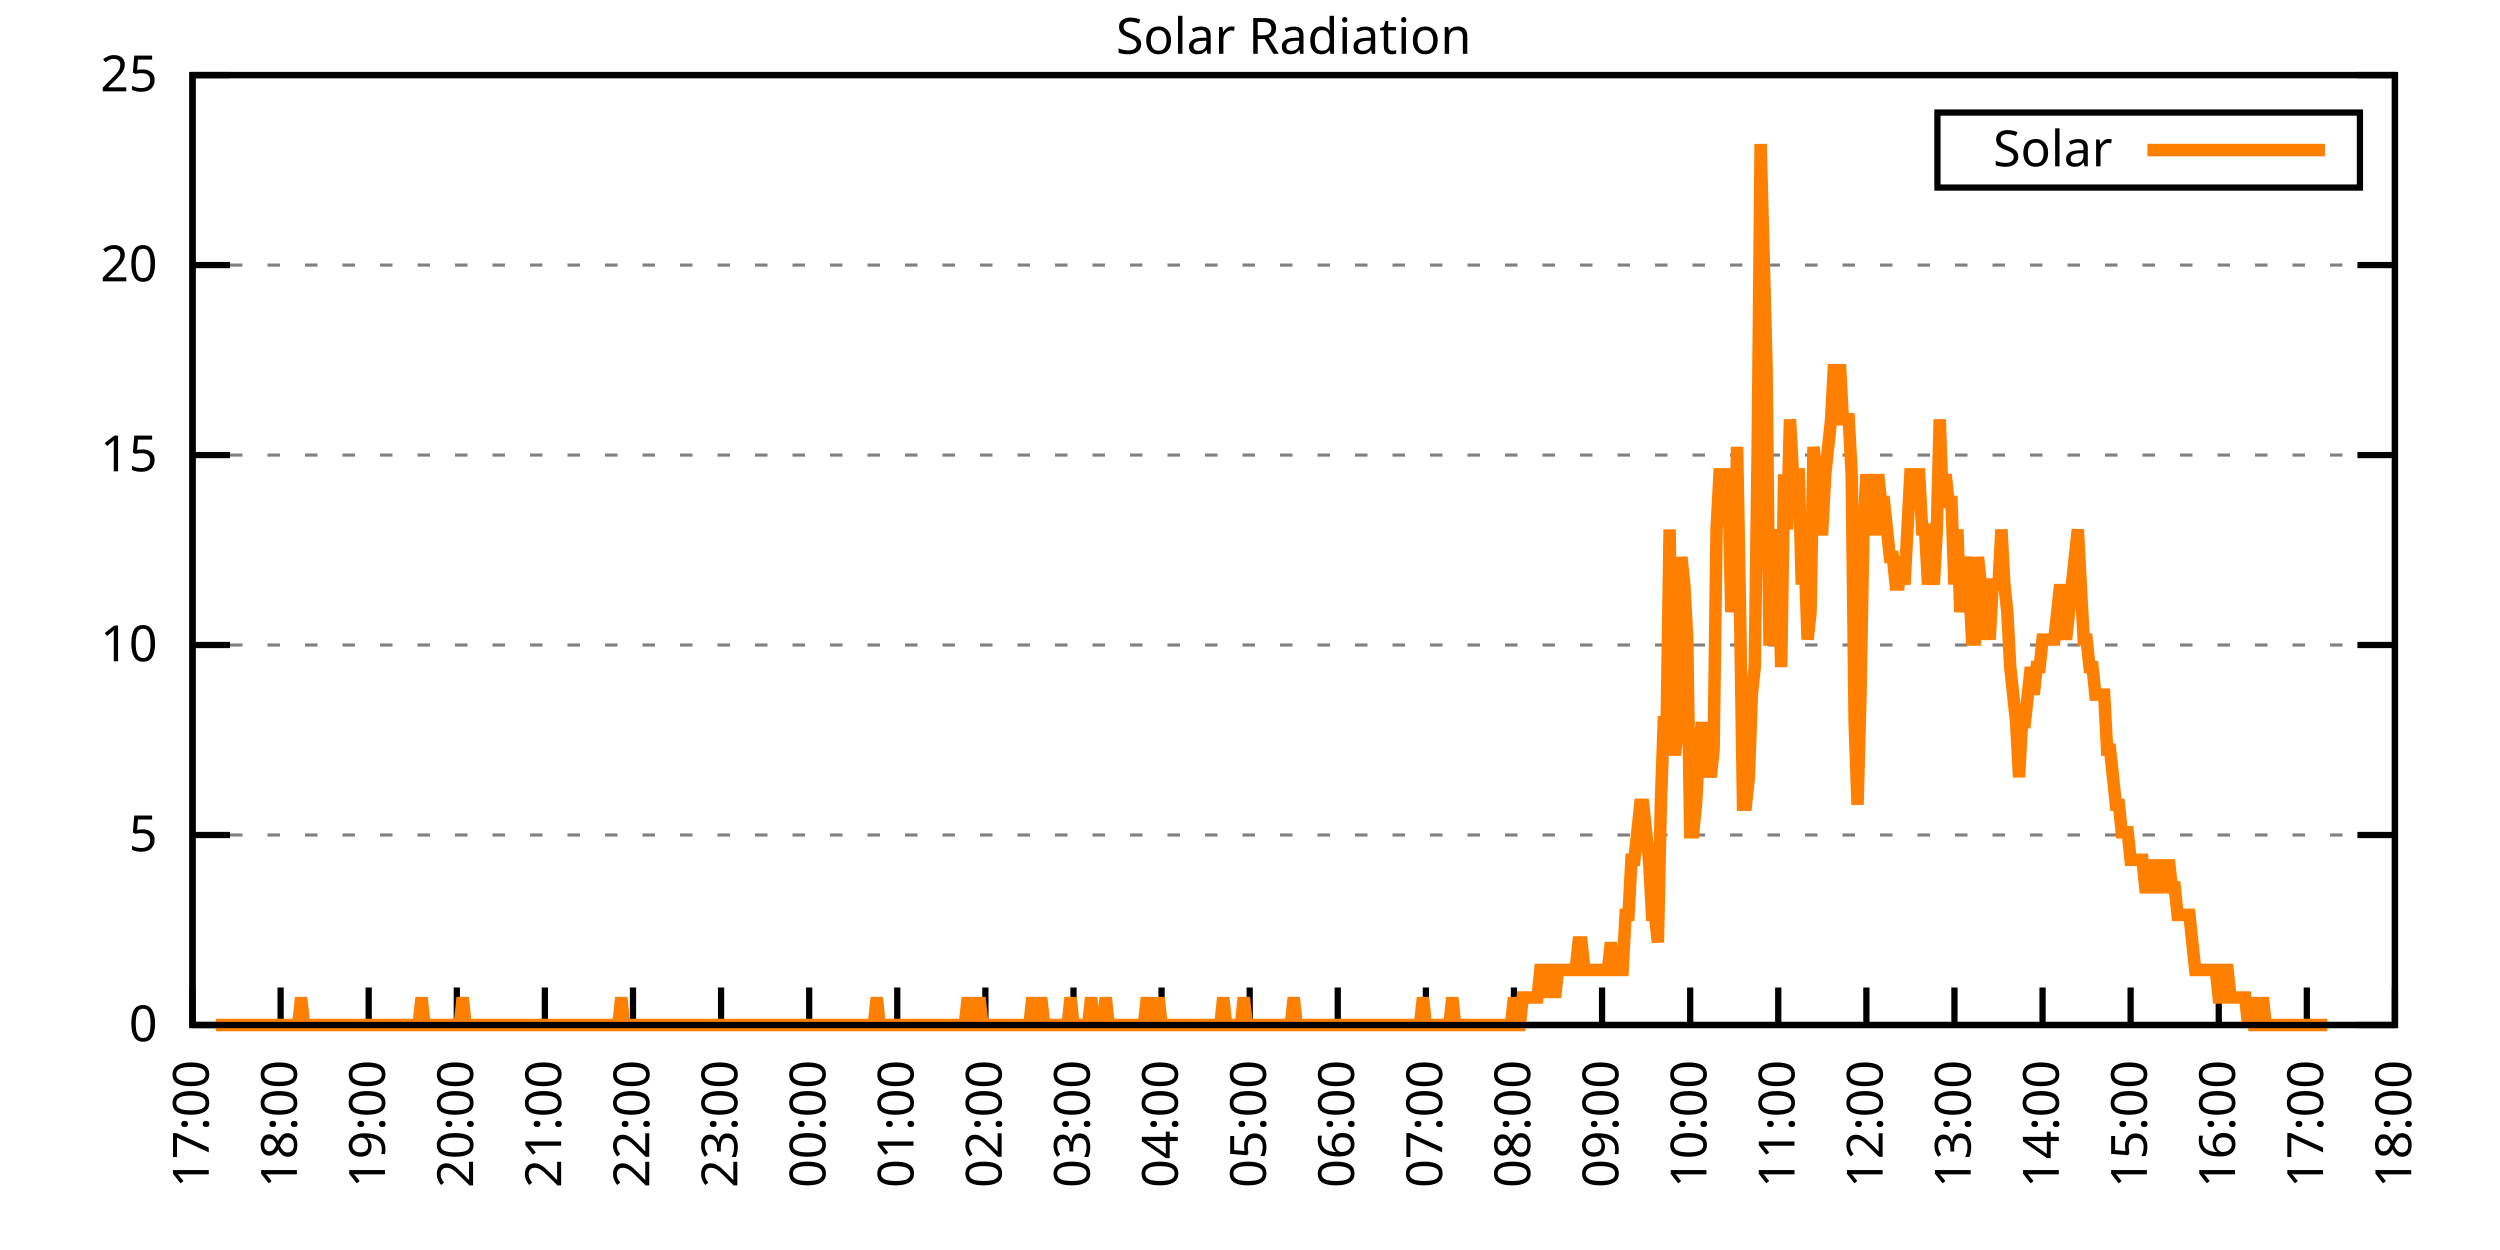
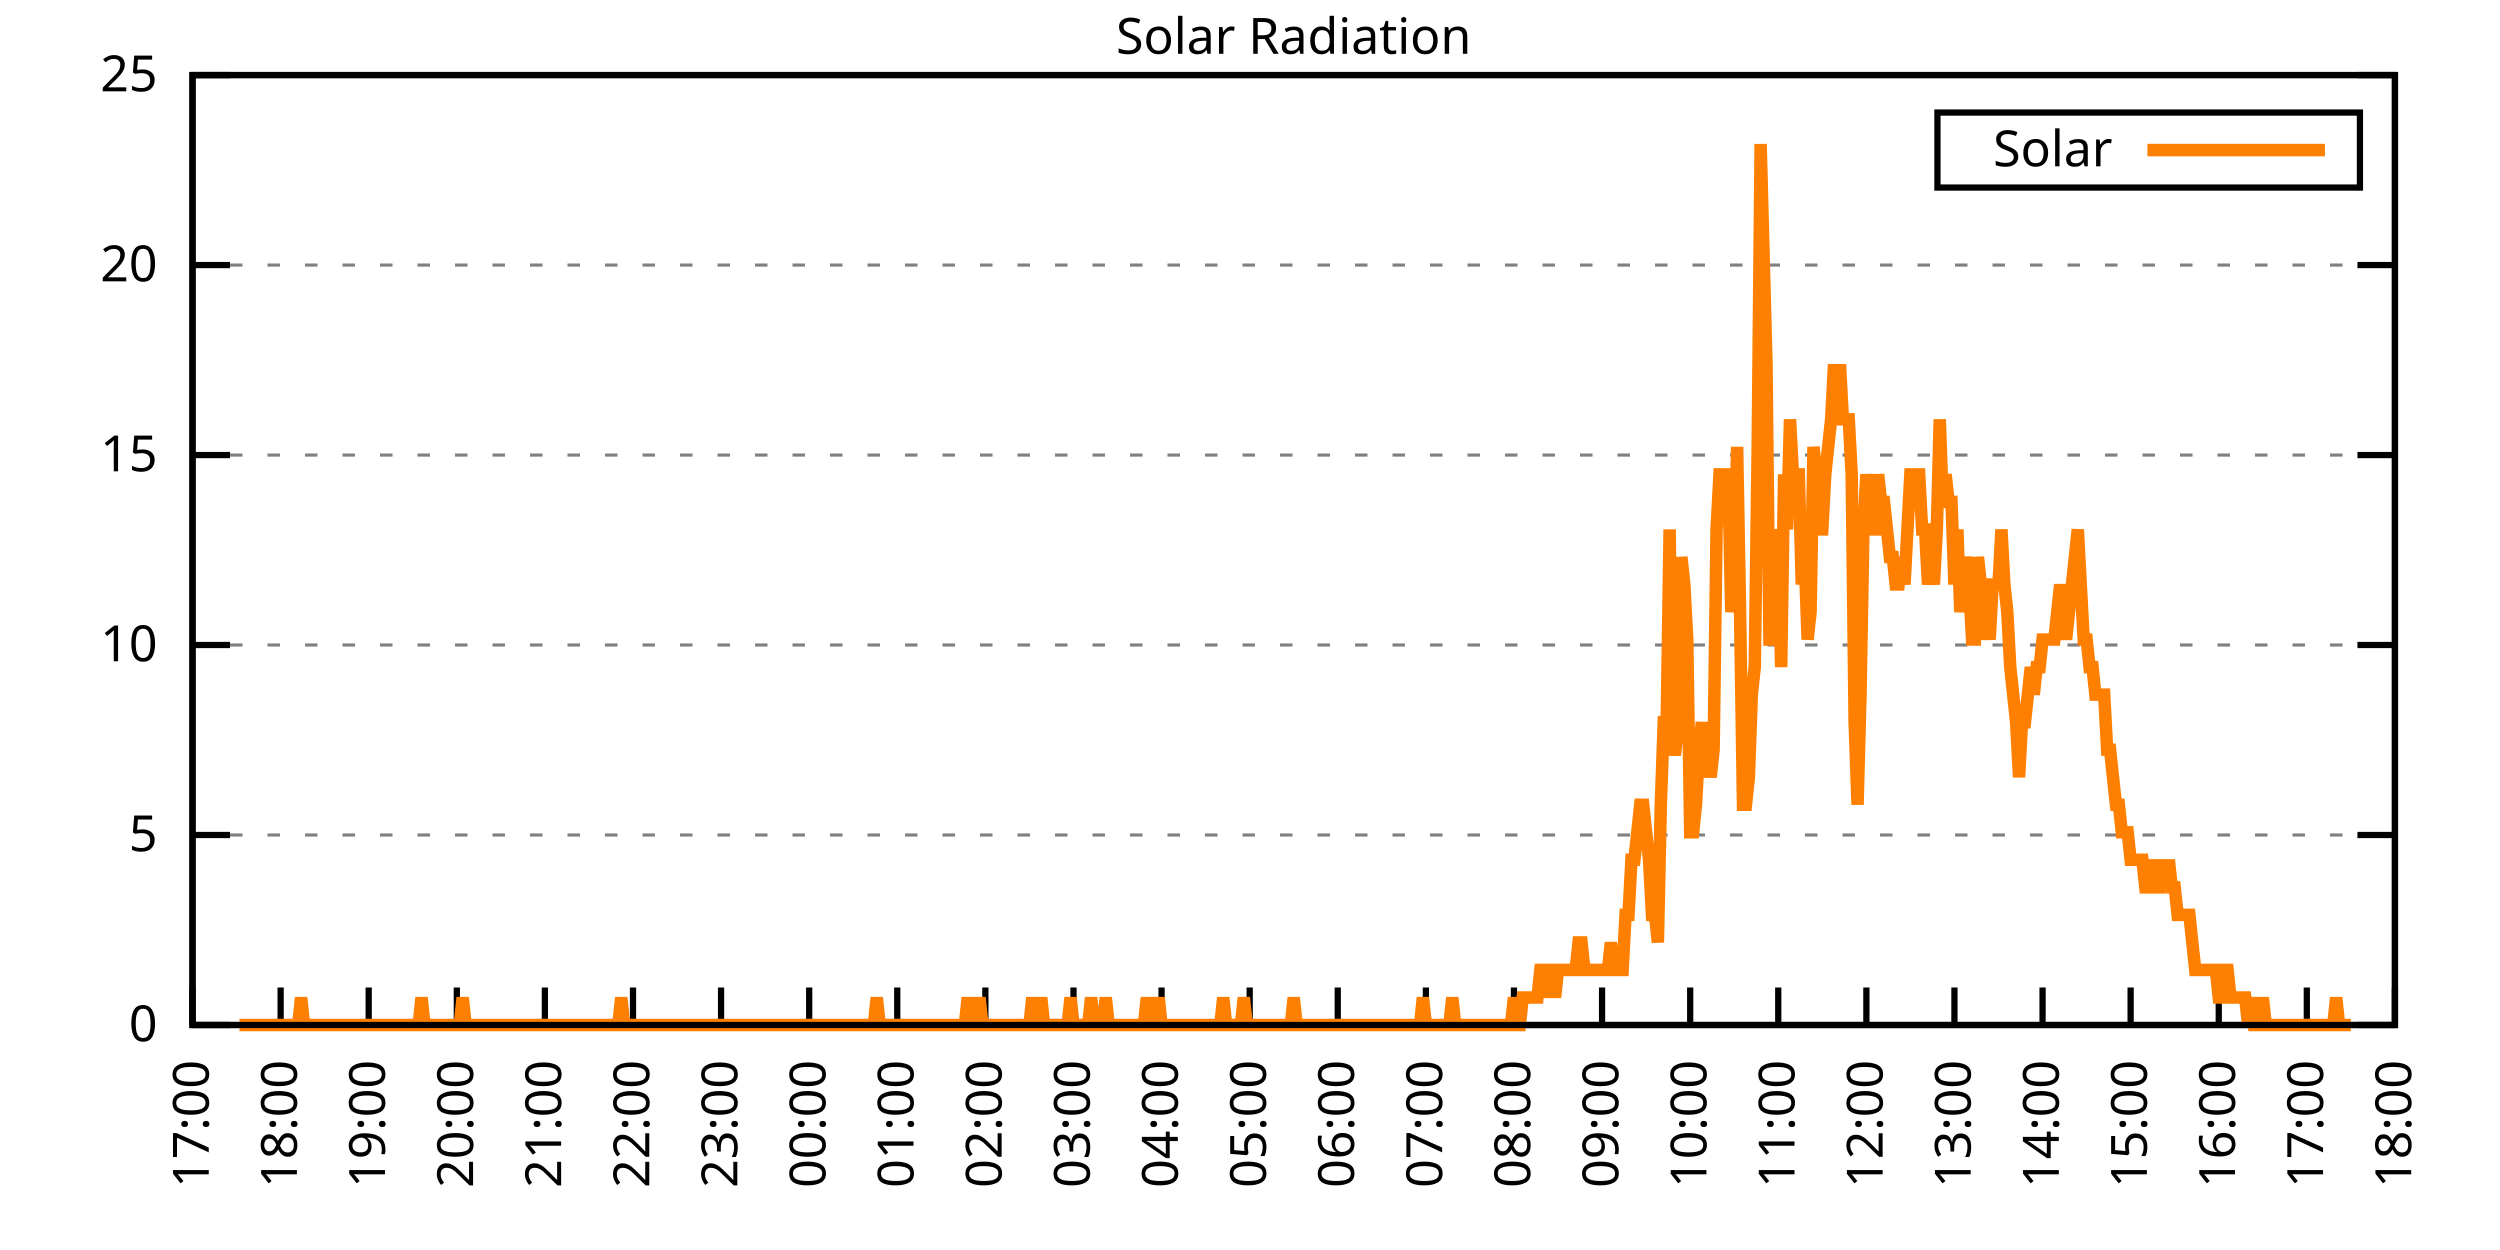
<svg xmlns="http://www.w3.org/2000/svg" xmlns:xlink="http://www.w3.org/1999/xlink" width="400" height="200" viewBox="0 0 400 200">
  <g id="gnuplot_canvas">
    <rect x="0" y="0" width="400" height="200" fill="none" />
    <defs>
      <circle id="gpDot" r="0.5" stroke-width="0.5" stroke="currentColor" />
      <path id="gpPt0" stroke-width="0.333" stroke="currentColor" d="M-1,0 h2 M0,-1 v2" />
      <path id="gpPt1" stroke-width="0.333" stroke="currentColor" d="M-1,-1 L1,1 M1,-1 L-1,1" />
      <path id="gpPt2" stroke-width="0.333" stroke="currentColor" d="M-1,0 L1,0 M0,-1 L0,1 M-1,-1 L1,1 M-1,1 L1,-1" />
      <rect id="gpPt3" stroke-width="0.333" stroke="currentColor" x="-1" y="-1" width="2" height="2" />
      <rect id="gpPt4" stroke-width="0.333" stroke="currentColor" fill="currentColor" x="-1" y="-1" width="2" height="2" />
      <circle id="gpPt5" stroke-width="0.333" stroke="currentColor" cx="0" cy="0" r="1" />
      <use xlink:href="#gpPt5" id="gpPt6" fill="currentColor" stroke="none" />
      <path id="gpPt7" stroke-width="0.333" stroke="currentColor" d="M0,-1.33 L-1.33,0.67 L1.33,0.67 z" />
      <use xlink:href="#gpPt7" id="gpPt8" fill="currentColor" stroke="none" />
      <use xlink:href="#gpPt7" id="gpPt9" stroke="currentColor" transform="rotate(180)" />
      <use xlink:href="#gpPt9" id="gpPt10" fill="currentColor" stroke="none" />
      <use xlink:href="#gpPt3" id="gpPt11" stroke="currentColor" transform="rotate(45)" />
      <use xlink:href="#gpPt11" id="gpPt12" fill="currentColor" stroke="none" />
      <path id="gpPt13" stroke-width="0.333" stroke="currentColor" d="M0,1.330 L1.265,0.411 L0.782,-1.067 L-0.782,-1.076 L-1.265,0.411 z" />
      <use xlink:href="#gpPt13" id="gpPt14" fill="currentColor" stroke="none" />
      <filter id="textbox" filterUnits="objectBoundingBox" x="0" y="0" height="1" width="1">
        <feFlood flood-color="white" flood-opacity="1" result="bgnd" />
        <feComposite in="SourceGraphic" in2="bgnd" operator="atop" />
      </filter>
      <filter id="greybox" filterUnits="objectBoundingBox" x="0" y="0" height="1" width="1">
        <feFlood flood-color="lightgrey" flood-opacity="1" result="grey" />
        <feComposite in="SourceGraphic" in2="grey" operator="atop" />
      </filter>
    </defs>
    <g fill="none" color="white" stroke="currentColor" stroke-width="1.00" stroke-linecap="butt" stroke-linejoin="miter">
</g>
    <g fill="none" color="black" stroke="currentColor" stroke-width="1.00" stroke-linecap="butt" stroke-linejoin="miter">
      <g stroke="none" shape-rendering="crispEdges">
        <polygon fill="rgb(255, 255, 255)" points="30.80,164.00 383.18,164.00 383.18,12.02 30.80,12.02 " />
      </g>
    </g>
    <g fill="none" color="black" stroke="currentColor" stroke-width="1.00" stroke-linecap="butt" stroke-linejoin="miter">
</g>
    <g fill="none" color="black" stroke="black" stroke-width="0.50" stroke-linecap="butt" stroke-linejoin="miter">
</g>
    <g fill="none" color="gray" stroke="currentColor" stroke-width="0.50" stroke-linecap="butt" stroke-linejoin="miter">
      <path stroke="gray" stroke-dasharray="2,4" class="gridline" d="M30.80,164.00 L383.19,164.00  " />
    </g>
    <g fill="none" color="gray" stroke="gray" stroke-width="1.00" stroke-linecap="butt" stroke-linejoin="miter">
</g>
    <g fill="none" color="black" stroke="currentColor" stroke-width="1.00" stroke-linecap="butt" stroke-linejoin="miter">
      <path stroke="black" d="M30.80,164.00 L36.80,164.00 M383.19,164.00 L377.19,164.00  " />
      <g transform="translate(25.20,166.60)" stroke="none" fill="black" font-family="Sans" font-size="8.00" text-anchor="end">
        <text>
          <tspan font-family="Sans"> 0</tspan>
        </text>
      </g>
    </g>
    <g fill="none" color="black" stroke="currentColor" stroke-width="1.00" stroke-linecap="butt" stroke-linejoin="miter">
</g>
    <g fill="none" color="black" stroke="black" stroke-width="0.50" stroke-linecap="butt" stroke-linejoin="miter">
</g>
    <g fill="none" color="gray" stroke="currentColor" stroke-width="0.50" stroke-linecap="butt" stroke-linejoin="miter">
      <path stroke="gray" stroke-dasharray="2,4" class="gridline" d="M30.80,133.60 L383.19,133.60  " />
    </g>
    <g fill="none" color="gray" stroke="gray" stroke-width="1.00" stroke-linecap="butt" stroke-linejoin="miter">
</g>
    <g fill="none" color="black" stroke="currentColor" stroke-width="1.00" stroke-linecap="butt" stroke-linejoin="miter">
      <path stroke="black" d="M30.80,133.60 L36.80,133.60 M383.19,133.60 L377.19,133.60  " />
      <g transform="translate(25.20,136.20)" stroke="none" fill="black" font-family="Sans" font-size="8.00" text-anchor="end">
        <text>
          <tspan font-family="Sans"> 5</tspan>
        </text>
      </g>
    </g>
    <g fill="none" color="black" stroke="currentColor" stroke-width="1.00" stroke-linecap="butt" stroke-linejoin="miter">
</g>
    <g fill="none" color="black" stroke="black" stroke-width="0.50" stroke-linecap="butt" stroke-linejoin="miter">
</g>
    <g fill="none" color="gray" stroke="currentColor" stroke-width="0.50" stroke-linecap="butt" stroke-linejoin="miter">
      <path stroke="gray" stroke-dasharray="2,4" class="gridline" d="M30.80,103.20 L383.19,103.20  " />
    </g>
    <g fill="none" color="gray" stroke="gray" stroke-width="1.00" stroke-linecap="butt" stroke-linejoin="miter">
</g>
    <g fill="none" color="black" stroke="currentColor" stroke-width="1.00" stroke-linecap="butt" stroke-linejoin="miter">
      <path stroke="black" d="M30.80,103.20 L36.80,103.20 M383.19,103.20 L377.19,103.20  " />
      <g transform="translate(25.20,105.80)" stroke="none" fill="black" font-family="Sans" font-size="8.00" text-anchor="end">
        <text>
          <tspan font-family="Sans"> 10</tspan>
        </text>
      </g>
    </g>
    <g fill="none" color="black" stroke="currentColor" stroke-width="1.00" stroke-linecap="butt" stroke-linejoin="miter">
</g>
    <g fill="none" color="black" stroke="black" stroke-width="0.50" stroke-linecap="butt" stroke-linejoin="miter">
</g>
    <g fill="none" color="gray" stroke="currentColor" stroke-width="0.50" stroke-linecap="butt" stroke-linejoin="miter">
      <path stroke="gray" stroke-dasharray="2,4" class="gridline" d="M30.80,72.81 L383.19,72.81  " />
    </g>
    <g fill="none" color="gray" stroke="gray" stroke-width="1.00" stroke-linecap="butt" stroke-linejoin="miter">
</g>
    <g fill="none" color="black" stroke="currentColor" stroke-width="1.00" stroke-linecap="butt" stroke-linejoin="miter">
      <path stroke="black" d="M30.80,72.81 L36.80,72.81 M383.19,72.81 L377.19,72.81  " />
      <g transform="translate(25.20,75.41)" stroke="none" fill="black" font-family="Sans" font-size="8.00" text-anchor="end">
        <text>
          <tspan font-family="Sans"> 15</tspan>
        </text>
      </g>
    </g>
    <g fill="none" color="black" stroke="currentColor" stroke-width="1.00" stroke-linecap="butt" stroke-linejoin="miter">
</g>
    <g fill="none" color="black" stroke="black" stroke-width="0.50" stroke-linecap="butt" stroke-linejoin="miter">
</g>
    <g fill="none" color="gray" stroke="currentColor" stroke-width="0.50" stroke-linecap="butt" stroke-linejoin="miter">
      <path stroke="gray" stroke-dasharray="2,4" class="gridline" d="M30.80,42.41 L383.19,42.41  " />
    </g>
    <g fill="none" color="gray" stroke="gray" stroke-width="1.00" stroke-linecap="butt" stroke-linejoin="miter">
</g>
    <g fill="none" color="black" stroke="currentColor" stroke-width="1.00" stroke-linecap="butt" stroke-linejoin="miter">
      <path stroke="black" d="M30.80,42.41 L36.80,42.41 M383.19,42.41 L377.19,42.41  " />
      <g transform="translate(25.20,45.01)" stroke="none" fill="black" font-family="Sans" font-size="8.00" text-anchor="end">
        <text>
          <tspan font-family="Sans"> 20</tspan>
        </text>
      </g>
    </g>
    <g fill="none" color="black" stroke="currentColor" stroke-width="1.00" stroke-linecap="butt" stroke-linejoin="miter">
</g>
    <g fill="none" color="black" stroke="black" stroke-width="0.50" stroke-linecap="butt" stroke-linejoin="miter">
</g>
    <g fill="none" color="gray" stroke="currentColor" stroke-width="0.50" stroke-linecap="butt" stroke-linejoin="miter">
      <path stroke="gray" stroke-dasharray="2,4" class="gridline" d="M30.80,12.01 L383.19,12.01  " />
    </g>
    <g fill="none" color="gray" stroke="gray" stroke-width="1.00" stroke-linecap="butt" stroke-linejoin="miter">
</g>
    <g fill="none" color="black" stroke="currentColor" stroke-width="1.00" stroke-linecap="butt" stroke-linejoin="miter">
      <path stroke="black" d="M30.80,12.01 L36.80,12.01 M383.19,12.01 L377.19,12.01  " />
      <g transform="translate(25.20,14.61)" stroke="none" fill="black" font-family="Sans" font-size="8.00" text-anchor="end">
        <text>
          <tspan font-family="Sans"> 25</tspan>
        </text>
      </g>
    </g>
    <g fill="none" color="black" stroke="currentColor" stroke-width="1.00" stroke-linecap="butt" stroke-linejoin="miter">
      <path stroke="black" d="M30.80,164.00 L30.80,158.00  " />
      <g transform="translate(33.40,169.60) rotate(270.00)" stroke="none" fill="black" font-family="Sans" font-size="8.00" text-anchor="end">
        <text>
          <tspan font-family="Sans">17:00</tspan>
        </text>
      </g>
    </g>
    <g fill="none" color="black" stroke="currentColor" stroke-width="1.00" stroke-linecap="butt" stroke-linejoin="miter">
      <path stroke="black" d="M44.90,164.00 L44.90,158.00  " />
      <g transform="translate(47.50,169.60) rotate(270.00)" stroke="none" fill="black" font-family="Sans" font-size="8.00" text-anchor="end">
        <text>
          <tspan font-family="Sans">18:00</tspan>
        </text>
      </g>
    </g>
    <g fill="none" color="black" stroke="currentColor" stroke-width="1.00" stroke-linecap="butt" stroke-linejoin="miter">
      <path stroke="black" d="M58.99,164.00 L58.99,158.00  " />
      <g transform="translate(61.59,169.60) rotate(270.00)" stroke="none" fill="black" font-family="Sans" font-size="8.00" text-anchor="end">
        <text>
          <tspan font-family="Sans">19:00</tspan>
        </text>
      </g>
    </g>
    <g fill="none" color="black" stroke="currentColor" stroke-width="1.00" stroke-linecap="butt" stroke-linejoin="miter">
      <path stroke="black" d="M73.09,164.00 L73.09,158.00  " />
      <g transform="translate(75.69,169.60) rotate(270.00)" stroke="none" fill="black" font-family="Sans" font-size="8.00" text-anchor="end">
        <text>
          <tspan font-family="Sans">20:00</tspan>
        </text>
      </g>
    </g>
    <g fill="none" color="black" stroke="currentColor" stroke-width="1.00" stroke-linecap="butt" stroke-linejoin="miter">
      <path stroke="black" d="M87.18,164.00 L87.18,158.00  " />
      <g transform="translate(89.78,169.60) rotate(270.00)" stroke="none" fill="black" font-family="Sans" font-size="8.00" text-anchor="end">
        <text>
          <tspan font-family="Sans">21:00</tspan>
        </text>
      </g>
    </g>
    <g fill="none" color="black" stroke="currentColor" stroke-width="1.00" stroke-linecap="butt" stroke-linejoin="miter">
      <path stroke="black" d="M101.28,164.00 L101.28,158.00  " />
      <g transform="translate(103.88,169.60) rotate(270.00)" stroke="none" fill="black" font-family="Sans" font-size="8.00" text-anchor="end">
        <text>
          <tspan font-family="Sans">22:00</tspan>
        </text>
      </g>
    </g>
    <g fill="none" color="black" stroke="currentColor" stroke-width="1.00" stroke-linecap="butt" stroke-linejoin="miter">
      <path stroke="black" d="M115.37,164.00 L115.37,158.00  " />
      <g transform="translate(117.97,169.60) rotate(270.00)" stroke="none" fill="black" font-family="Sans" font-size="8.00" text-anchor="end">
        <text>
          <tspan font-family="Sans">23:00</tspan>
        </text>
      </g>
    </g>
    <g fill="none" color="black" stroke="currentColor" stroke-width="1.00" stroke-linecap="butt" stroke-linejoin="miter">
      <path stroke="black" d="M129.47,164.00 L129.47,158.00  " />
      <g transform="translate(132.07,169.60) rotate(270.00)" stroke="none" fill="black" font-family="Sans" font-size="8.00" text-anchor="end">
        <text>
          <tspan font-family="Sans">00:00</tspan>
        </text>
      </g>
    </g>
    <g fill="none" color="black" stroke="currentColor" stroke-width="1.00" stroke-linecap="butt" stroke-linejoin="miter">
      <path stroke="black" d="M143.56,164.00 L143.56,158.00  " />
      <g transform="translate(146.16,169.60) rotate(270.00)" stroke="none" fill="black" font-family="Sans" font-size="8.00" text-anchor="end">
        <text>
          <tspan font-family="Sans">01:00</tspan>
        </text>
      </g>
    </g>
    <g fill="none" color="black" stroke="currentColor" stroke-width="1.00" stroke-linecap="butt" stroke-linejoin="miter">
      <path stroke="black" d="M157.66,164.00 L157.66,158.00  " />
      <g transform="translate(160.26,169.60) rotate(270.00)" stroke="none" fill="black" font-family="Sans" font-size="8.00" text-anchor="end">
        <text>
          <tspan font-family="Sans">02:00</tspan>
        </text>
      </g>
    </g>
    <g fill="none" color="black" stroke="currentColor" stroke-width="1.00" stroke-linecap="butt" stroke-linejoin="miter">
      <path stroke="black" d="M171.76,164.00 L171.76,158.00  " />
      <g transform="translate(174.36,169.60) rotate(270.00)" stroke="none" fill="black" font-family="Sans" font-size="8.00" text-anchor="end">
        <text>
          <tspan font-family="Sans">03:00</tspan>
        </text>
      </g>
    </g>
    <g fill="none" color="black" stroke="currentColor" stroke-width="1.00" stroke-linecap="butt" stroke-linejoin="miter">
      <path stroke="black" d="M185.85,164.00 L185.85,158.00  " />
      <g transform="translate(188.45,169.60) rotate(270.00)" stroke="none" fill="black" font-family="Sans" font-size="8.00" text-anchor="end">
        <text>
          <tspan font-family="Sans">04:00</tspan>
        </text>
      </g>
    </g>
    <g fill="none" color="black" stroke="currentColor" stroke-width="1.00" stroke-linecap="butt" stroke-linejoin="miter">
      <path stroke="black" d="M199.95,164.00 L199.95,158.00  " />
      <g transform="translate(202.55,169.60) rotate(270.00)" stroke="none" fill="black" font-family="Sans" font-size="8.00" text-anchor="end">
        <text>
          <tspan font-family="Sans">05:00</tspan>
        </text>
      </g>
    </g>
    <g fill="none" color="black" stroke="currentColor" stroke-width="1.00" stroke-linecap="butt" stroke-linejoin="miter">
      <path stroke="black" d="M214.04,164.00 L214.04,158.00  " />
      <g transform="translate(216.64,169.60) rotate(270.00)" stroke="none" fill="black" font-family="Sans" font-size="8.00" text-anchor="end">
        <text>
          <tspan font-family="Sans">06:00</tspan>
        </text>
      </g>
    </g>
    <g fill="none" color="black" stroke="currentColor" stroke-width="1.00" stroke-linecap="butt" stroke-linejoin="miter">
      <path stroke="black" d="M228.14,164.00 L228.14,158.00  " />
      <g transform="translate(230.74,169.60) rotate(270.00)" stroke="none" fill="black" font-family="Sans" font-size="8.00" text-anchor="end">
        <text>
          <tspan font-family="Sans">07:00</tspan>
        </text>
      </g>
    </g>
    <g fill="none" color="black" stroke="currentColor" stroke-width="1.00" stroke-linecap="butt" stroke-linejoin="miter">
      <path stroke="black" d="M242.23,164.00 L242.23,158.00  " />
      <g transform="translate(244.83,169.60) rotate(270.00)" stroke="none" fill="black" font-family="Sans" font-size="8.00" text-anchor="end">
        <text>
          <tspan font-family="Sans">08:00</tspan>
        </text>
      </g>
    </g>
    <g fill="none" color="black" stroke="currentColor" stroke-width="1.00" stroke-linecap="butt" stroke-linejoin="miter">
      <path stroke="black" d="M256.33,164.00 L256.33,158.00  " />
      <g transform="translate(258.93,169.60) rotate(270.00)" stroke="none" fill="black" font-family="Sans" font-size="8.00" text-anchor="end">
        <text>
          <tspan font-family="Sans">09:00</tspan>
        </text>
      </g>
    </g>
    <g fill="none" color="black" stroke="currentColor" stroke-width="1.00" stroke-linecap="butt" stroke-linejoin="miter">
      <path stroke="black" d="M270.43,164.00 L270.43,158.00  " />
      <g transform="translate(273.03,169.60) rotate(270.00)" stroke="none" fill="black" font-family="Sans" font-size="8.00" text-anchor="end">
        <text>
          <tspan font-family="Sans">10:00</tspan>
        </text>
      </g>
    </g>
    <g fill="none" color="black" stroke="currentColor" stroke-width="1.00" stroke-linecap="butt" stroke-linejoin="miter">
      <path stroke="black" d="M284.52,164.00 L284.52,158.00  " />
      <g transform="translate(287.12,169.60) rotate(270.00)" stroke="none" fill="black" font-family="Sans" font-size="8.00" text-anchor="end">
        <text>
          <tspan font-family="Sans">11:00</tspan>
        </text>
      </g>
    </g>
    <g fill="none" color="black" stroke="currentColor" stroke-width="1.00" stroke-linecap="butt" stroke-linejoin="miter">
      <path stroke="black" d="M298.62,164.00 L298.62,158.00  " />
      <g transform="translate(301.22,169.60) rotate(270.00)" stroke="none" fill="black" font-family="Sans" font-size="8.00" text-anchor="end">
        <text>
          <tspan font-family="Sans">12:00</tspan>
        </text>
      </g>
    </g>
    <g fill="none" color="black" stroke="currentColor" stroke-width="1.00" stroke-linecap="butt" stroke-linejoin="miter">
      <path stroke="black" d="M312.71,164.00 L312.71,158.00  " />
      <g transform="translate(315.31,169.60) rotate(270.00)" stroke="none" fill="black" font-family="Sans" font-size="8.00" text-anchor="end">
        <text>
          <tspan font-family="Sans">13:00</tspan>
        </text>
      </g>
    </g>
    <g fill="none" color="black" stroke="currentColor" stroke-width="1.00" stroke-linecap="butt" stroke-linejoin="miter">
      <path stroke="black" d="M326.81,164.00 L326.81,158.00  " />
      <g transform="translate(329.41,169.60) rotate(270.00)" stroke="none" fill="black" font-family="Sans" font-size="8.00" text-anchor="end">
        <text>
          <tspan font-family="Sans">14:00</tspan>
        </text>
      </g>
    </g>
    <g fill="none" color="black" stroke="currentColor" stroke-width="1.00" stroke-linecap="butt" stroke-linejoin="miter">
      <path stroke="black" d="M340.90,164.00 L340.90,158.00  " />
      <g transform="translate(343.50,169.60) rotate(270.00)" stroke="none" fill="black" font-family="Sans" font-size="8.00" text-anchor="end">
        <text>
          <tspan font-family="Sans">15:00</tspan>
        </text>
      </g>
    </g>
    <g fill="none" color="black" stroke="currentColor" stroke-width="1.00" stroke-linecap="butt" stroke-linejoin="miter">
      <path stroke="black" d="M355.00,164.00 L355.00,158.00  " />
      <g transform="translate(357.60,169.60) rotate(270.00)" stroke="none" fill="black" font-family="Sans" font-size="8.00" text-anchor="end">
        <text>
          <tspan font-family="Sans">16:00</tspan>
        </text>
      </g>
    </g>
    <g fill="none" color="black" stroke="currentColor" stroke-width="1.00" stroke-linecap="butt" stroke-linejoin="miter">
      <path stroke="black" d="M369.09,164.00 L369.09,158.00  " />
      <g transform="translate(371.69,169.60) rotate(270.00)" stroke="none" fill="black" font-family="Sans" font-size="8.00" text-anchor="end">
        <text>
          <tspan font-family="Sans">17:00</tspan>
        </text>
      </g>
    </g>
    <g fill="none" color="black" stroke="currentColor" stroke-width="1.00" stroke-linecap="butt" stroke-linejoin="miter">
      <path stroke="black" d="M383.19,164.00 L383.19,158.00  " />
      <g transform="translate(385.79,169.60) rotate(270.00)" stroke="none" fill="black" font-family="Sans" font-size="8.00" text-anchor="end">
        <text>
          <tspan font-family="Sans">18:00</tspan>
        </text>
      </g>
    </g>
    <g fill="none" color="black" stroke="currentColor" stroke-width="1.00" stroke-linecap="butt" stroke-linejoin="miter">
</g>
    <g fill="none" color="black" stroke="currentColor" stroke-width="1.00" stroke-linecap="butt" stroke-linejoin="miter">
      <path stroke="black" d="M30.80,12.01 L30.80,164.00 L383.19,164.00 L383.19,12.01 L30.80,12.01 Z  " />
    </g>
    <g fill="none" color="black" stroke="currentColor" stroke-width="1.00" stroke-linecap="butt" stroke-linejoin="miter">
</g>
    <g fill="none" color="black" stroke="currentColor" stroke-width="1.00" stroke-linecap="butt" stroke-linejoin="miter">
      <path stroke="black" d="M309.99,30.01 L309.99,18.01 L377.59,18.01 L377.59,30.01 L309.99,30.01 Z  " />
    </g>
    <g id="Solar_Radiation_plot_1">
      <g fill="none" color="white" stroke="black" stroke-width="2.00" stroke-linecap="butt" stroke-linejoin="miter">
</g>
      <g fill="none" color="black" stroke="currentColor" stroke-width="2.00" stroke-linecap="butt" stroke-linejoin="miter">
        <g transform="translate(337.99,26.61)" stroke="none" fill="black" font-family="Sans" font-size="8.00" text-anchor="end">
          <text>
            <tspan font-family="Sans">Solar</tspan>
          </text>
        </g>
      </g>
      <g fill="none" color="black" stroke="currentColor" stroke-width="2.00" stroke-linecap="butt" stroke-linejoin="miter">
-         <path stroke="rgb(255, 127,   0)" d="M343.59,24.01 L371.99,24.01 M34.56,164.00 L35.03,164.00 L35.50,164.00 L35.97,164.00 L36.44,164.00 L36.91,164.00   L37.38,164.00 L37.85,164.00 L38.32,164.00 L38.79,164.00 L39.26,164.00 L39.73,164.00 L40.20,164.00 L40.67,164.00   L41.14,164.00 L41.61,164.00 L42.08,164.00 L42.55,164.00 L43.02,164.00 L43.49,164.00 L43.96,164.00 L44.43,164.00   L44.90,164.00 L45.37,164.00 L45.84,164.00 L46.31,164.00 L46.78,164.00 L47.24,164.00 L47.71,164.00 L48.18,159.60   L48.65,164.00 L49.12,164.00 L49.59,164.00 L50.06,164.00 L50.53,164.00 L51.00,164.00 L51.47,164.00 L51.94,164.00   L52.41,164.00 L52.88,164.00 L53.35,164.00 L53.82,164.00 L54.29,164.00 L54.76,164.00 L55.23,164.00 L55.70,164.00   L56.17,164.00 L56.64,164.00 L57.11,164.00 L57.58,164.00 L58.05,164.00 L58.52,164.00 L58.99,164.00 L59.46,164.00   L59.93,164.00 L60.40,164.00 L60.87,164.00 L61.34,164.00 L61.81,164.00 L62.28,164.00 L62.75,164.00 L63.22,164.00   L63.69,164.00 L64.16,164.00 L64.63,164.00 L65.10,164.00 L65.57,164.00 L66.04,164.00 L66.51,164.00 L66.98,164.00   L67.45,159.60 L67.92,164.00 L68.39,164.00 L68.86,164.00 L69.33,164.00 L69.80,164.00 L70.27,164.00 L70.74,164.00   L71.21,164.00 L71.68,164.00 L72.15,164.00 L72.62,164.00 L73.09,164.00 L73.56,164.00 L74.03,159.60 L74.50,164.00   L74.97,164.00 L75.44,164.00 L75.91,164.00 L76.38,164.00 L76.85,164.00 L77.32,164.00 L77.79,164.00 L78.26,164.00   L78.73,164.00 L79.19,164.00 L79.66,164.00 L80.13,164.00 L80.60,164.00 L81.07,164.00 L81.54,164.00 L82.01,164.00   L82.48,164.00 L82.95,164.00 L83.42,164.00 L83.89,164.00 L84.36,164.00 L84.83,164.00 L85.30,164.00 L85.77,164.00   L86.24,164.00 L86.71,164.00 L87.18,164.00 L87.65,164.00 L88.12,164.00 L88.59,164.00 L89.06,164.00 L89.53,164.00   L90.00,164.00 L90.47,164.00 L90.94,164.00 L91.41,164.00 L91.88,164.00 L92.35,164.00 L92.82,164.00 L93.29,164.00   L93.76,164.00 L94.23,164.00 L94.70,164.00 L95.17,164.00 L95.64,164.00 L96.11,164.00 L96.58,164.00 L97.05,164.00   L97.52,164.00 L97.99,164.00 L98.46,164.00 L98.93,164.00 L99.40,159.60 L99.87,164.00 L100.34,164.00 L100.81,164.00   L101.28,164.00 L101.75,164.00 L102.22,164.00 L102.69,164.00 L103.16,164.00 L103.63,164.00 L104.10,164.00 L104.57,164.00   L105.04,164.00 L105.51,164.00 L105.98,164.00 L106.45,164.00 L106.92,164.00 L107.39,164.00 L107.86,164.00 L108.33,164.00   L108.80,164.00 L109.27,164.00 L109.74,164.00 L110.21,164.00 L110.68,164.00 L111.14,164.00 L111.61,164.00 L112.08,164.00   L112.55,164.00 L113.02,164.00 L113.49,164.00 L113.96,164.00 L114.43,164.00 L114.90,164.00 L115.37,164.00 L115.84,164.00   L116.31,164.00 L116.78,164.00 L117.25,164.00 L117.72,164.00 L118.19,164.00 L118.66,164.00 L119.13,164.00 L119.60,164.00   L120.07,164.00 L120.54,164.00 L121.01,164.00 L121.48,164.00 L121.95,164.00 L122.42,164.00 L122.89,164.00 L123.36,164.00   L123.83,164.00 L124.30,164.00 L124.77,164.00 L125.24,164.00 L125.71,164.00 L126.18,164.00 L126.65,164.00 L127.12,164.00   L127.59,164.00 L128.06,164.00 L128.53,164.00 L129.00,164.00 L129.47,164.00 L129.94,164.00 L130.41,164.00 L130.88,164.00   L131.35,164.00 L131.82,164.00 L132.29,164.00 L132.76,164.00 L133.23,164.00 L133.70,164.00 L134.17,164.00 L134.64,164.00   L135.11,164.00 L135.58,164.00 L136.05,164.00 L136.52,164.00 L136.99,164.00 L137.46,164.00 L137.93,164.00 L138.40,164.00   L138.87,164.00 L139.34,164.00 L139.81,164.00 L140.28,159.60 L140.75,164.00 L141.22,164.00 L141.69,164.00 L142.16,164.00   L142.63,164.00 L143.09,164.00 L143.56,164.00 L144.03,164.00 L144.50,164.00 L144.97,164.00 L145.44,164.00 L145.91,164.00   L146.38,164.00 L146.85,164.00 L147.32,164.00 L147.79,164.00 L148.26,164.00 L148.73,164.00 L149.20,164.00 L149.67,164.00   L150.14,164.00 L150.61,164.00 L151.08,164.00 L151.55,164.00 L152.02,164.00 L152.49,164.00 L152.96,164.00 L153.43,164.00   L153.90,164.00 L154.37,164.00 L154.84,159.60 L155.31,164.00 L155.78,164.00 L156.25,164.00 L156.72,159.60 L157.19,164.00   L157.66,164.00 L158.13,164.00 L158.60,164.00 L159.07,164.00 L159.54,164.00 L160.01,164.00 L160.48,164.00 L160.95,164.00   L161.42,164.00 L161.89,164.00 L162.36,164.00 L162.83,164.00 L163.30,164.00 L163.77,164.00 L164.24,164.00 L164.71,164.00   L165.18,159.60 L165.65,164.00 L166.12,164.00 L166.59,159.60 L167.06,164.00 L167.53,164.00 L168.00,164.00 L168.47,164.00   L168.94,164.00 L169.41,164.00 L169.88,164.00 L170.35,164.00 L170.82,164.00 L171.29,159.60 L171.76,164.00 L172.23,164.00   L172.70,164.00 L173.17,164.00 L173.64,164.00 L174.11,164.00 L174.58,159.60 L175.04,164.00 L175.51,164.00 L175.98,164.00   L176.45,164.00 L176.92,159.60 L177.39,164.00 L177.86,164.00 L178.33,164.00 L178.80,164.00 L179.27,164.00 L179.74,164.00   L180.21,164.00 L180.68,164.00 L181.15,164.00 L181.62,164.00 L182.09,164.00 L182.56,164.00 L183.03,164.00 L183.50,159.60   L183.97,164.00 L184.44,164.00 L184.91,164.00 L185.38,159.60 L185.85,164.00 L186.32,164.00 L186.79,164.00 L187.26,164.00   L187.73,164.00 L188.20,164.00 L188.67,164.00 L189.14,164.00 L189.61,164.00 L190.08,164.00 L190.55,164.00 L191.02,164.00   L191.49,164.00 L191.96,164.00 L192.43,164.00 L192.90,164.00 L193.37,164.00 L193.84,164.00 L194.31,164.00 L194.78,164.00   L195.25,164.00 L195.72,159.60 L196.19,164.00 L196.66,164.00 L197.13,164.00 L197.60,164.00 L198.07,164.00 L198.54,164.00   L199.01,159.60 L199.48,164.00 L199.95,164.00 L200.42,164.00 L200.89,164.00 L201.36,164.00 L201.83,164.00 L202.30,164.00   L202.77,164.00 L203.24,164.00 L203.71,164.00 L204.18,164.00 L204.65,164.00 L205.12,164.00 L205.59,164.00 L206.06,164.00   L206.53,164.00 L207.00,159.60 L207.46,164.00 L207.93,164.00 L208.40,164.00 L208.87,164.00 L209.34,164.00 L209.81,164.00   L210.28,164.00 L210.75,164.00 L211.22,164.00 L211.69,164.00 L212.16,164.00 L212.63,164.00 L213.10,164.00 L213.57,164.00   L214.04,164.00 L214.51,164.00 L214.98,164.00 L215.45,164.00 L215.92,164.00 L216.39,164.00 L216.86,164.00 L217.33,164.00   L217.80,164.00 L218.27,164.00 L218.74,164.00 L219.21,164.00 L219.68,164.00 L220.15,164.00 L220.62,164.00 L221.09,164.00   L221.56,164.00 L222.03,164.00 L222.50,164.00 L222.97,164.00 L223.44,164.00 L223.91,164.00 L224.38,164.00 L224.85,164.00   L225.32,164.00 L225.79,164.00 L226.26,164.00 L226.73,164.00 L227.20,164.00 L227.67,159.60 L228.14,164.00 L228.61,164.00   L229.08,164.00 L229.55,164.00 L230.02,164.00 L230.49,164.00 L230.96,164.00 L231.43,164.00 L231.90,164.00 L232.37,159.60   L232.84,164.00 L233.31,164.00 L233.78,164.00 L234.25,164.00 L234.72,164.00 L235.19,164.00 L235.66,164.00 L236.13,164.00   L236.60,164.00 L237.07,164.00 L237.54,164.00 L238.01,164.00 L238.48,164.00 L238.95,164.00 L239.41,164.00 L239.88,164.00   L240.35,164.00 L240.82,164.00 L241.29,164.00 L241.76,164.00 L242.23,159.60 L242.70,164.00 L243.17,164.00 L243.64,159.60   L244.11,159.60 L244.58,159.60 L245.05,159.60 L245.52,159.60 L245.99,159.60 L246.46,155.19 L246.93,155.19 L247.40,159.60   L247.87,155.19 L248.34,155.19 L248.81,159.60 L249.28,155.19 L249.75,155.19 L250.22,155.19 L250.69,155.19 L251.16,155.19   L251.63,155.19 L252.10,155.19 L252.57,150.79 L253.04,150.79 L253.51,155.19 L253.98,155.19 L254.45,155.19 L254.92,155.19   L255.39,155.19 L255.86,155.19 L256.33,155.19 L256.80,155.19 L257.27,155.19 L257.74,150.79 L258.21,155.19 L258.68,155.19   L259.15,155.19 L259.62,155.19 L260.09,146.38 L260.56,146.38 L261.03,137.57 L261.50,137.57 L261.97,133.17 L262.44,128.76   L262.91,128.76 L263.38,133.17 L263.85,137.57 L264.32,146.38 L264.79,146.38 L265.26,150.79 L265.73,128.76 L266.20,115.55   L266.67,115.55 L267.14,84.71 L267.61,119.95 L268.08,119.95 L268.55,115.55 L269.02,89.12 L269.49,93.52 L269.96,102.33   L270.43,133.17 L270.90,133.17 L271.36,128.76 L271.83,119.95 L272.30,115.55 L272.77,124.36 L273.24,119.95 L273.71,124.36   L274.18,119.95 L274.65,84.71 L275.12,75.90 L275.59,75.90 L276.06,75.90 L276.53,75.90 L277.00,97.93 L277.47,93.52   L277.94,71.50 L278.41,97.93 L278.88,128.76 L279.35,128.76 L279.82,124.36 L280.29,111.14 L280.76,106.74 L281.23,71.50   L281.70,23.04 L282.17,40.66 L282.64,58.28 L283.11,102.33 L283.58,102.33 L284.05,84.71 L284.52,89.12 L284.99,106.74   L285.46,75.90 L285.93,84.71 L286.40,67.09 L286.87,75.90 L287.34,75.90 L287.81,75.90 L288.28,93.52 L288.75,89.12   L289.22,102.33 L289.69,97.93 L290.16,71.50 L290.63,75.90 L291.10,84.71 L291.57,84.71 L292.04,75.90 L292.51,71.50   L292.98,67.09 L293.45,58.28 L293.92,67.09 L294.39,58.28 L294.86,67.09 L295.33,67.09 L295.80,67.09 L296.27,75.90   L296.74,115.55 L297.21,128.76 L297.68,111.14 L298.15,84.71 L298.62,75.90 L299.09,80.31 L299.56,84.71 L300.03,84.71   L300.50,75.90 L300.97,80.31 L301.44,80.31 L301.91,84.71 L302.38,89.12 L302.85,89.12 L303.31,93.52 L303.78,93.52   L304.25,89.12 L304.72,93.52 L305.19,84.71 L305.66,75.90 L306.13,75.90 L306.60,75.90 L307.07,75.90 L307.54,84.71   L308.01,84.71 L308.48,93.52 L308.95,89.12 L309.42,93.52 L309.89,84.71 L310.36,67.09 L310.83,80.31 L311.30,75.90   L311.77,80.31 L312.24,80.31 L312.71,93.52 L313.18,84.71 L313.65,97.93 L314.12,93.52 L314.59,89.12 L315.06,93.52   L315.53,102.33 L316.00,102.33 L316.47,89.12 L316.94,93.52 L317.41,102.33 L317.88,97.93 L318.35,102.33 L318.82,93.52   L319.29,93.52 L319.76,93.52 L320.23,84.71 L320.70,93.52 L321.17,97.93 L321.64,106.74 L322.11,111.14 L322.58,115.55   L323.05,124.36 L323.52,115.55 L323.99,115.55 L324.46,111.14 L324.93,106.74 L325.40,111.14 L325.87,106.74 L326.34,106.74   L326.81,102.33 L327.28,102.33 L327.75,102.33 L328.22,102.33 L328.69,102.33 L329.16,97.93 L329.63,93.52 L330.10,97.93   L330.57,102.33 L331.04,97.93 L331.51,93.52 L331.98,89.12 L332.45,84.71 L332.92,93.52 L333.39,102.33 L333.86,102.33   L334.33,106.74 L334.80,106.74 L335.26,111.14 L335.73,111.14 L336.20,111.14 L336.67,111.14 L337.14,119.95 L337.61,119.95   L338.08,124.36 L338.55,128.76 L339.02,128.76 L339.49,133.17 L339.96,133.17 L340.43,133.17 L340.90,137.57 L341.37,137.57   L341.84,137.57 L342.31,137.57 L342.78,137.57 L343.25,141.98 L343.72,141.98 L344.19,137.57 L344.66,141.98 L345.13,141.98   L345.60,141.98 L346.07,137.57 L346.54,141.98 L347.01,137.57 L347.48,141.98 L347.95,141.98 L348.42,146.38 L348.89,146.38   L349.36,146.38 L349.83,146.38 L350.30,146.38 L350.77,150.79 L351.24,155.19 L351.71,155.19 L352.18,155.19 L352.65,155.19   L353.12,155.19 L353.59,155.19 L354.06,155.19 L354.53,155.19 L355.00,159.60 L355.47,159.60 L355.94,155.19 L356.41,155.19   L356.88,159.60 L357.35,159.60 L357.82,159.60 L358.29,159.60 L358.76,159.60 L359.23,159.60 L359.70,164.00 L360.17,159.60   L360.64,164.00 L361.11,164.00 L361.58,164.00 L362.05,159.60 L362.52,164.00 L362.99,164.00 L363.46,164.00 L363.93,164.00   L364.40,164.00 L364.87,164.00 L365.34,164.00 L365.81,164.00 L366.28,164.00 L366.75,164.00 L367.21,164.00 L367.68,164.00   L368.15,164.00 L368.62,164.00 L369.09,164.00 L369.56,164.00 L370.03,164.00 L370.50,164.00 L370.97,164.00 L371.44,164.00   L371.91,164.00 L372.38,164.00  " />
+         <path stroke="rgb(255, 127,   0)" d="M343.59,24.01 L371.99,24.01 M38.32,164.00 L38.79,164.00 L39.26,164.00 L39.73,164.00 L40.20,164.00 L40.67,164.00   L41.14,164.00 L41.61,164.00 L42.08,164.00 L42.55,164.00 L43.02,164.00 L43.49,164.00 L43.96,164.00 L44.43,164.00   L44.90,164.00 L45.37,164.00 L45.84,164.00 L46.31,164.00 L46.78,164.00 L47.24,164.00 L47.71,164.00 L48.18,159.60   L48.65,164.00 L49.12,164.00 L49.59,164.00 L50.06,164.00 L50.53,164.00 L51.00,164.00 L51.47,164.00 L51.94,164.00   L52.41,164.00 L52.88,164.00 L53.35,164.00 L53.82,164.00 L54.29,164.00 L54.76,164.00 L55.23,164.00 L55.70,164.00   L56.17,164.00 L56.64,164.00 L57.11,164.00 L57.58,164.00 L58.05,164.00 L58.52,164.00 L58.99,164.00 L59.46,164.00   L59.93,164.00 L60.40,164.00 L60.87,164.00 L61.34,164.00 L61.81,164.00 L62.28,164.00 L62.75,164.00 L63.22,164.00   L63.69,164.00 L64.16,164.00 L64.63,164.00 L65.10,164.00 L65.57,164.00 L66.04,164.00 L66.51,164.00 L66.98,164.00   L67.45,159.60 L67.92,164.00 L68.39,164.00 L68.86,164.00 L69.33,164.00 L69.80,164.00 L70.27,164.00 L70.74,164.00   L71.21,164.00 L71.68,164.00 L72.15,164.00 L72.62,164.00 L73.09,164.00 L73.56,164.00 L74.03,159.60 L74.50,164.00   L74.97,164.00 L75.44,164.00 L75.91,164.00 L76.38,164.00 L76.85,164.00 L77.32,164.00 L77.79,164.00 L78.26,164.00   L78.73,164.00 L79.19,164.00 L79.66,164.00 L80.13,164.00 L80.60,164.00 L81.07,164.00 L81.54,164.00 L82.01,164.00   L82.48,164.00 L82.95,164.00 L83.42,164.00 L83.89,164.00 L84.36,164.00 L84.83,164.00 L85.30,164.00 L85.77,164.00   L86.24,164.00 L86.71,164.00 L87.18,164.00 L87.65,164.00 L88.12,164.00 L88.59,164.00 L89.06,164.00 L89.53,164.00   L90.00,164.00 L90.47,164.00 L90.94,164.00 L91.41,164.00 L91.88,164.00 L92.35,164.00 L92.82,164.00 L93.29,164.00   L93.76,164.00 L94.23,164.00 L94.70,164.00 L95.17,164.00 L95.64,164.00 L96.11,164.00 L96.58,164.00 L97.05,164.00   L97.52,164.00 L97.99,164.00 L98.46,164.00 L98.93,164.00 L99.40,159.60 L99.87,164.00 L100.34,164.00 L100.81,164.00   L101.28,164.00 L101.75,164.00 L102.22,164.00 L102.69,164.00 L103.16,164.00 L103.63,164.00 L104.10,164.00 L104.57,164.00   L105.04,164.00 L105.51,164.00 L105.98,164.00 L106.45,164.00 L106.92,164.00 L107.39,164.00 L107.86,164.00 L108.33,164.00   L108.80,164.00 L109.27,164.00 L109.74,164.00 L110.21,164.00 L110.68,164.00 L111.14,164.00 L111.61,164.00 L112.08,164.00   L112.55,164.00 L113.02,164.00 L113.49,164.00 L113.96,164.00 L114.43,164.00 L114.90,164.00 L115.37,164.00 L115.84,164.00   L116.31,164.00 L116.78,164.00 L117.25,164.00 L117.72,164.00 L118.19,164.00 L118.66,164.00 L119.13,164.00 L119.60,164.00   L120.07,164.00 L120.54,164.00 L121.01,164.00 L121.48,164.00 L121.95,164.00 L122.42,164.00 L122.89,164.00 L123.36,164.00   L123.83,164.00 L124.30,164.00 L124.77,164.00 L125.24,164.00 L125.71,164.00 L126.18,164.00 L126.65,164.00 L127.12,164.00   L127.59,164.00 L128.06,164.00 L128.53,164.00 L129.00,164.00 L129.47,164.00 L129.94,164.00 L130.41,164.00 L130.88,164.00   L131.35,164.00 L131.82,164.00 L132.29,164.00 L132.76,164.00 L133.23,164.00 L133.70,164.00 L134.17,164.00 L134.64,164.00   L135.11,164.00 L135.58,164.00 L136.05,164.00 L136.52,164.00 L136.99,164.00 L137.46,164.00 L137.93,164.00 L138.40,164.00   L138.87,164.00 L139.34,164.00 L139.81,164.00 L140.28,159.60 L140.75,164.00 L141.22,164.00 L141.69,164.00 L142.16,164.00   L142.63,164.00 L143.09,164.00 L143.56,164.00 L144.03,164.00 L144.50,164.00 L144.97,164.00 L145.44,164.00 L145.91,164.00   L146.38,164.00 L146.85,164.00 L147.32,164.00 L147.79,164.00 L148.26,164.00 L148.73,164.00 L149.20,164.00 L149.67,164.00   L150.14,164.00 L150.61,164.00 L151.08,164.00 L151.55,164.00 L152.02,164.00 L152.49,164.00 L152.96,164.00 L153.43,164.00   L153.90,164.00 L154.37,164.00 L154.84,159.60 L155.31,164.00 L155.78,164.00 L156.25,164.00 L156.72,159.60 L157.19,164.00   L157.66,164.00 L158.13,164.00 L158.60,164.00 L159.07,164.00 L159.54,164.00 L160.01,164.00 L160.48,164.00 L160.95,164.00   L161.42,164.00 L161.89,164.00 L162.36,164.00 L162.83,164.00 L163.30,164.00 L163.77,164.00 L164.24,164.00 L164.71,164.00   L165.18,159.60 L165.65,164.00 L166.12,164.00 L166.59,159.60 L167.06,164.00 L167.53,164.00 L168.00,164.00 L168.47,164.00   L168.94,164.00 L169.41,164.00 L169.88,164.00 L170.35,164.00 L170.82,164.00 L171.29,159.60 L171.76,164.00 L172.23,164.00   L172.70,164.00 L173.17,164.00 L173.64,164.00 L174.11,164.00 L174.58,159.60 L175.04,164.00 L175.51,164.00 L175.98,164.00   L176.45,164.00 L176.92,159.60 L177.39,164.00 L177.86,164.00 L178.33,164.00 L178.80,164.00 L179.27,164.00 L179.74,164.00   L180.21,164.00 L180.68,164.00 L181.15,164.00 L181.62,164.00 L182.09,164.00 L182.56,164.00 L183.03,164.00 L183.50,159.60   L183.97,164.00 L184.44,164.00 L184.91,164.00 L185.38,159.60 L185.85,164.00 L186.32,164.00 L186.79,164.00 L187.26,164.00   L187.73,164.00 L188.20,164.00 L188.67,164.00 L189.14,164.00 L189.61,164.00 L190.08,164.00 L190.55,164.00 L191.02,164.00   L191.49,164.00 L191.96,164.00 L192.43,164.00 L192.90,164.00 L193.37,164.00 L193.84,164.00 L194.31,164.00 L194.78,164.00   L195.25,164.00 L195.72,159.60 L196.19,164.00 L196.66,164.00 L197.13,164.00 L197.60,164.00 L198.07,164.00 L198.54,164.00   L199.01,159.60 L199.48,164.00 L199.95,164.00 L200.42,164.00 L200.89,164.00 L201.36,164.00 L201.83,164.00 L202.30,164.00   L202.77,164.00 L203.24,164.00 L203.71,164.00 L204.18,164.00 L204.65,164.00 L205.12,164.00 L205.59,164.00 L206.06,164.00   L206.53,164.00 L207.00,159.60 L207.46,164.00 L207.93,164.00 L208.40,164.00 L208.87,164.00 L209.34,164.00 L209.81,164.00   L210.28,164.00 L210.75,164.00 L211.22,164.00 L211.69,164.00 L212.16,164.00 L212.63,164.00 L213.10,164.00 L213.57,164.00   L214.04,164.00 L214.51,164.00 L214.98,164.00 L215.45,164.00 L215.92,164.00 L216.39,164.00 L216.86,164.00 L217.33,164.00   L217.80,164.00 L218.27,164.00 L218.74,164.00 L219.21,164.00 L219.68,164.00 L220.15,164.00 L220.62,164.00 L221.09,164.00   L221.56,164.00 L222.03,164.00 L222.50,164.00 L222.97,164.00 L223.44,164.00 L223.91,164.00 L224.38,164.00 L224.85,164.00   L225.32,164.00 L225.79,164.00 L226.26,164.00 L226.73,164.00 L227.20,164.00 L227.67,159.60 L228.14,164.00 L228.61,164.00   L229.08,164.00 L229.55,164.00 L230.02,164.00 L230.49,164.00 L230.96,164.00 L231.43,164.00 L231.90,164.00 L232.37,159.60   L232.84,164.00 L233.31,164.00 L233.78,164.00 L234.25,164.00 L234.72,164.00 L235.19,164.00 L235.66,164.00 L236.13,164.00   L236.60,164.00 L237.07,164.00 L237.54,164.00 L238.01,164.00 L238.48,164.00 L238.95,164.00 L239.41,164.00 L239.88,164.00   L240.35,164.00 L240.82,164.00 L241.29,164.00 L241.76,164.00 L242.23,159.60 L242.70,164.00 L243.17,164.00 L243.64,159.60   L244.11,159.60 L244.58,159.60 L245.05,159.60 L245.52,159.60 L245.99,159.60 L246.46,155.19 L246.93,155.19 L247.40,159.60   L247.87,155.19 L248.34,155.19 L248.81,159.60 L249.28,155.19 L249.75,155.19 L250.22,155.19 L250.69,155.19 L251.16,155.19   L251.63,155.19 L252.10,155.19 L252.57,150.79 L253.04,150.79 L253.51,155.19 L253.98,155.19 L254.45,155.19 L254.92,155.19   L255.39,155.19 L255.86,155.19 L256.33,155.19 L256.80,155.19 L257.27,155.19 L257.74,150.79 L258.21,155.19 L258.68,155.19   L259.15,155.19 L259.62,155.19 L260.09,146.38 L260.56,146.38 L261.03,137.57 L261.50,137.57 L261.97,133.17 L262.44,128.76   L262.91,128.76 L263.38,133.17 L263.85,137.57 L264.32,146.38 L264.79,146.38 L265.26,150.79 L265.73,128.76 L266.20,115.55   L266.67,115.55 L267.14,84.71 L267.61,119.95 L268.08,119.95 L268.55,115.55 L269.02,89.12 L269.49,93.52 L269.96,102.33   L270.43,133.17 L270.90,133.17 L271.36,128.76 L271.83,119.95 L272.30,115.55 L272.77,124.36 L273.24,119.95 L273.71,124.36   L274.18,119.95 L274.65,84.71 L275.12,75.90 L275.59,75.90 L276.06,75.90 L276.53,75.90 L277.00,97.93 L277.47,93.52   L277.94,71.50 L278.41,97.93 L278.88,128.76 L279.35,128.76 L279.82,124.36 L280.29,111.14 L280.76,106.74 L281.23,71.50   L281.70,23.04 L282.17,40.66 L282.64,58.28 L283.11,102.33 L283.58,102.33 L284.05,84.71 L284.52,89.12 L284.99,106.74   L285.46,75.90 L285.93,84.71 L286.40,67.09 L286.87,75.90 L287.34,75.90 L287.81,75.90 L288.28,93.52 L288.75,89.12   L289.22,102.33 L289.69,97.93 L290.16,71.50 L290.63,75.90 L291.10,84.71 L291.57,84.71 L292.04,75.90 L292.51,71.50   L292.98,67.09 L293.45,58.28 L293.92,67.09 L294.39,58.28 L294.86,67.09 L295.33,67.09 L295.80,67.09 L296.27,75.90   L296.74,115.55 L297.21,128.76 L297.68,111.14 L298.15,84.71 L298.62,75.90 L299.09,80.31 L299.56,84.71 L300.03,84.71   L300.50,75.90 L300.97,80.31 L301.44,80.31 L301.91,84.71 L302.38,89.12 L302.85,89.12 L303.31,93.52 L303.78,93.52   L304.25,89.12 L304.72,93.52 L305.19,84.71 L305.66,75.90 L306.13,75.90 L306.60,75.90 L307.07,75.90 L307.54,84.71   L308.01,84.71 L308.48,93.52 L308.95,89.12 L309.42,93.52 L309.89,84.71 L310.36,67.09 L310.83,80.31 L311.30,75.90   L311.77,80.31 L312.24,80.31 L312.71,93.52 L313.18,84.71 L313.65,97.93 L314.12,93.52 L314.59,89.12 L315.06,93.52   L315.53,102.33 L316.00,102.33 L316.47,89.12 L316.94,93.52 L317.41,102.33 L317.88,97.93 L318.35,102.33 L318.82,93.52   L319.29,93.52 L319.76,93.52 L320.23,84.71 L320.70,93.52 L321.17,97.93 L321.64,106.74 L322.11,111.14 L322.58,115.55   L323.05,124.36 L323.52,115.55 L323.99,115.55 L324.46,111.14 L324.93,106.74 L325.40,111.14 L325.87,106.74 L326.34,106.74   L326.81,102.33 L327.28,102.33 L327.75,102.33 L328.22,102.33 L328.69,102.33 L329.16,97.93 L329.63,93.52 L330.10,97.93   L330.57,102.33 L331.04,97.93 L331.51,93.52 L331.98,89.12 L332.45,84.71 L332.92,93.52 L333.39,102.33 L333.86,102.33   L334.33,106.74 L334.80,106.74 L335.26,111.14 L335.73,111.14 L336.20,111.14 L336.67,111.14 L337.14,119.95 L337.61,119.95   L338.08,124.36 L338.55,128.76 L339.02,128.76 L339.49,133.17 L339.96,133.17 L340.43,133.17 L340.90,137.57 L341.37,137.57   L341.84,137.57 L342.31,137.57 L342.78,137.57 L343.25,141.98 L343.72,141.98 L344.19,137.57 L344.66,141.98 L345.13,141.98   L345.60,141.98 L346.07,137.57 L346.54,141.98 L347.01,137.57 L347.48,141.98 L347.95,141.98 L348.42,146.38 L348.89,146.38   L349.36,146.38 L349.83,146.38 L350.30,146.38 L350.77,150.79 L351.24,155.19 L351.71,155.19 L352.18,155.19 L352.65,155.19   L353.12,155.19 L353.59,155.19 L354.06,155.19 L354.53,155.19 L355.00,159.60 L355.47,159.60 L355.94,155.19 L356.41,155.19   L356.88,159.60 L357.35,159.60 L357.82,159.60 L358.29,159.60 L358.76,159.60 L359.23,159.60 L359.70,164.00 L360.17,159.60   L360.64,164.00 L361.11,164.00 L361.58,164.00 L362.05,159.60 L362.52,164.00 L362.99,164.00 L363.46,164.00 L363.93,164.00   L364.40,164.00 L364.87,164.00 L365.34,164.00 L365.81,164.00 L366.28,164.00 L366.75,164.00 L367.21,164.00 L367.68,164.00   L368.15,164.00 L368.62,164.00 L369.09,164.00 L369.56,164.00 L370.03,164.00 L370.50,164.00 L370.97,164.00 L371.44,164.00   L371.91,164.00 L372.38,164.00 L372.85,164.00 L373.32,164.00 L373.79,159.60 L374.26,164.00 L374.73,164.00 L375.20,164.00   L375.67,164.00 L376.14,164.00  " />
      </g>
    </g>
    <g fill="none" color="black" stroke="currentColor" stroke-width="2.00" stroke-linecap="butt" stroke-linejoin="miter">
</g>
    <g fill="none" color="black" stroke="black" stroke-width="1.00" stroke-linecap="butt" stroke-linejoin="miter">
</g>
    <g fill="none" color="black" stroke="currentColor" stroke-width="1.00" stroke-linecap="butt" stroke-linejoin="miter">
      <path stroke="black" d="M30.80,12.01 L30.80,164.00 L383.19,164.00 L383.19,12.01 L30.80,12.01 Z  " />
      <g transform="translate(6.80,88.01) rotate(270.00)" stroke="none" fill="black" font-family="Sans" font-size="8.00" text-anchor="middle">
        <text />
      </g>
    </g>
    <g fill="none" color="black" stroke="currentColor" stroke-width="1.00" stroke-linecap="butt" stroke-linejoin="miter">
</g>
    <g fill="none" color="black" stroke="currentColor" stroke-width="1.00" stroke-linecap="butt" stroke-linejoin="miter">
      <g transform="translate(206.99,8.61)" stroke="none" fill="black" font-family="Sans" font-size="8.00" text-anchor="middle">
        <text>
          <tspan font-family="Sans">Solar Radiation</tspan>
        </text>
      </g>
    </g>
    <g fill="none" color="black" stroke="currentColor" stroke-width="1.00" stroke-linecap="butt" stroke-linejoin="miter">
</g>
  </g>
</svg>
